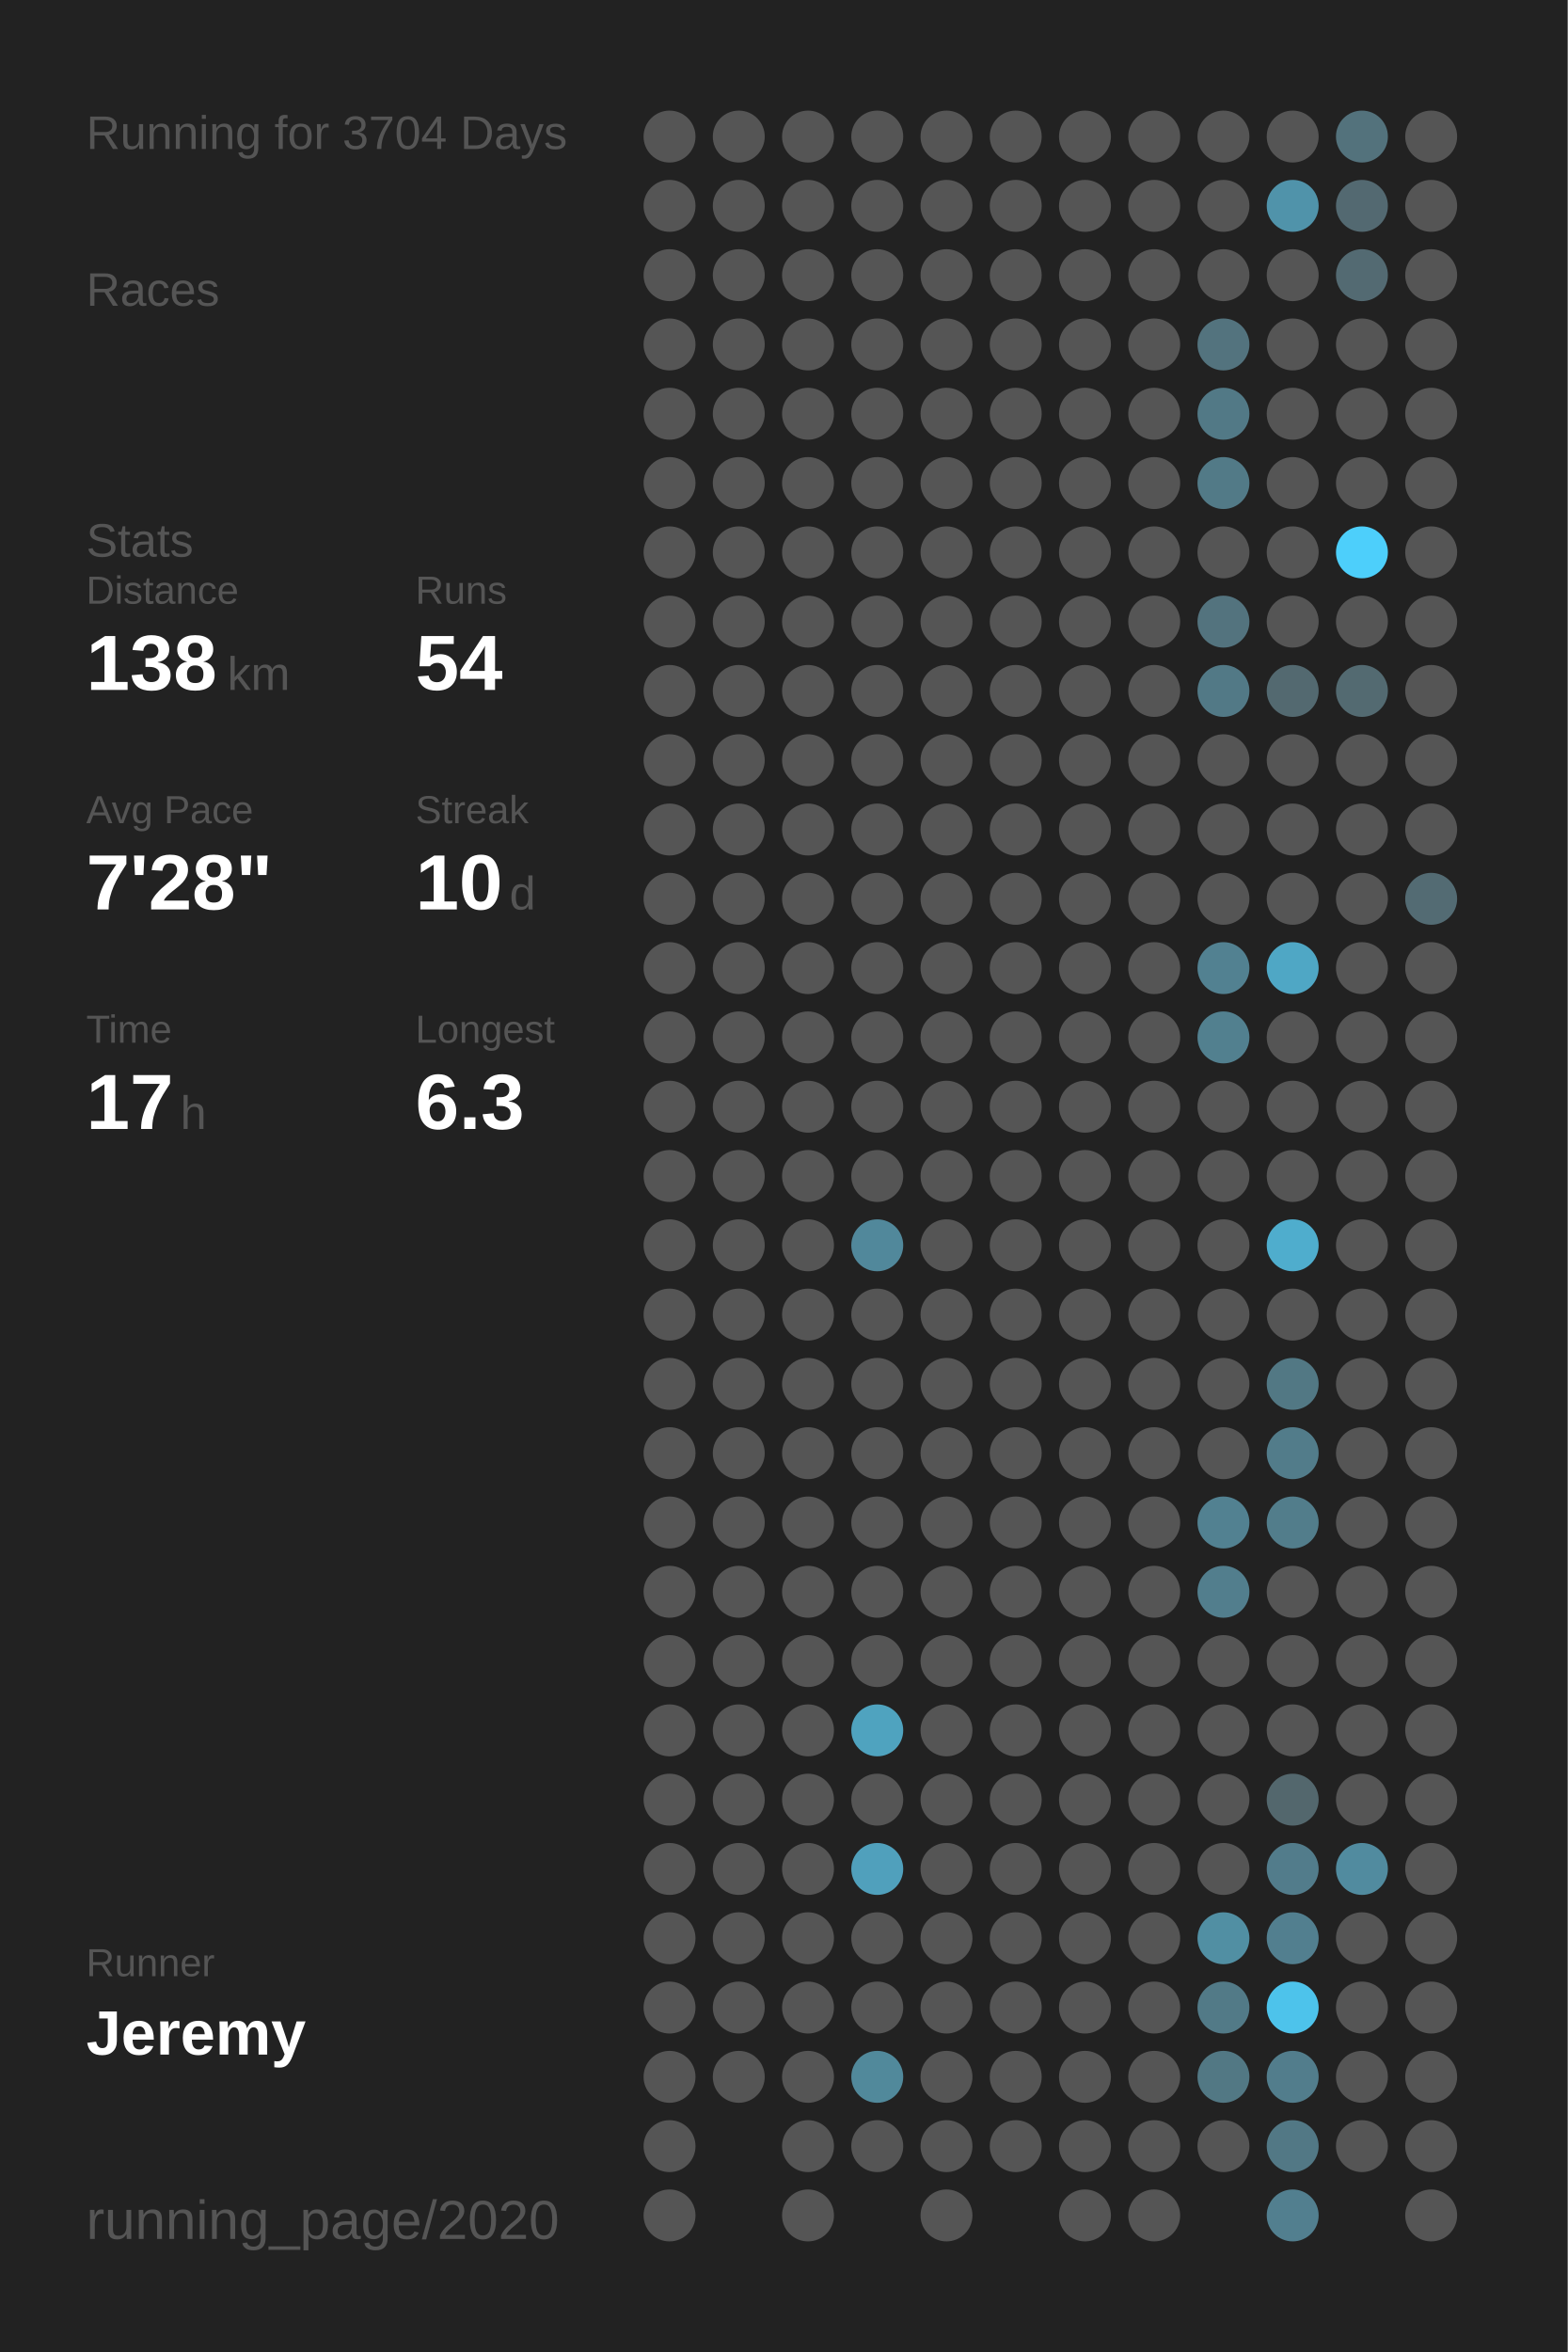
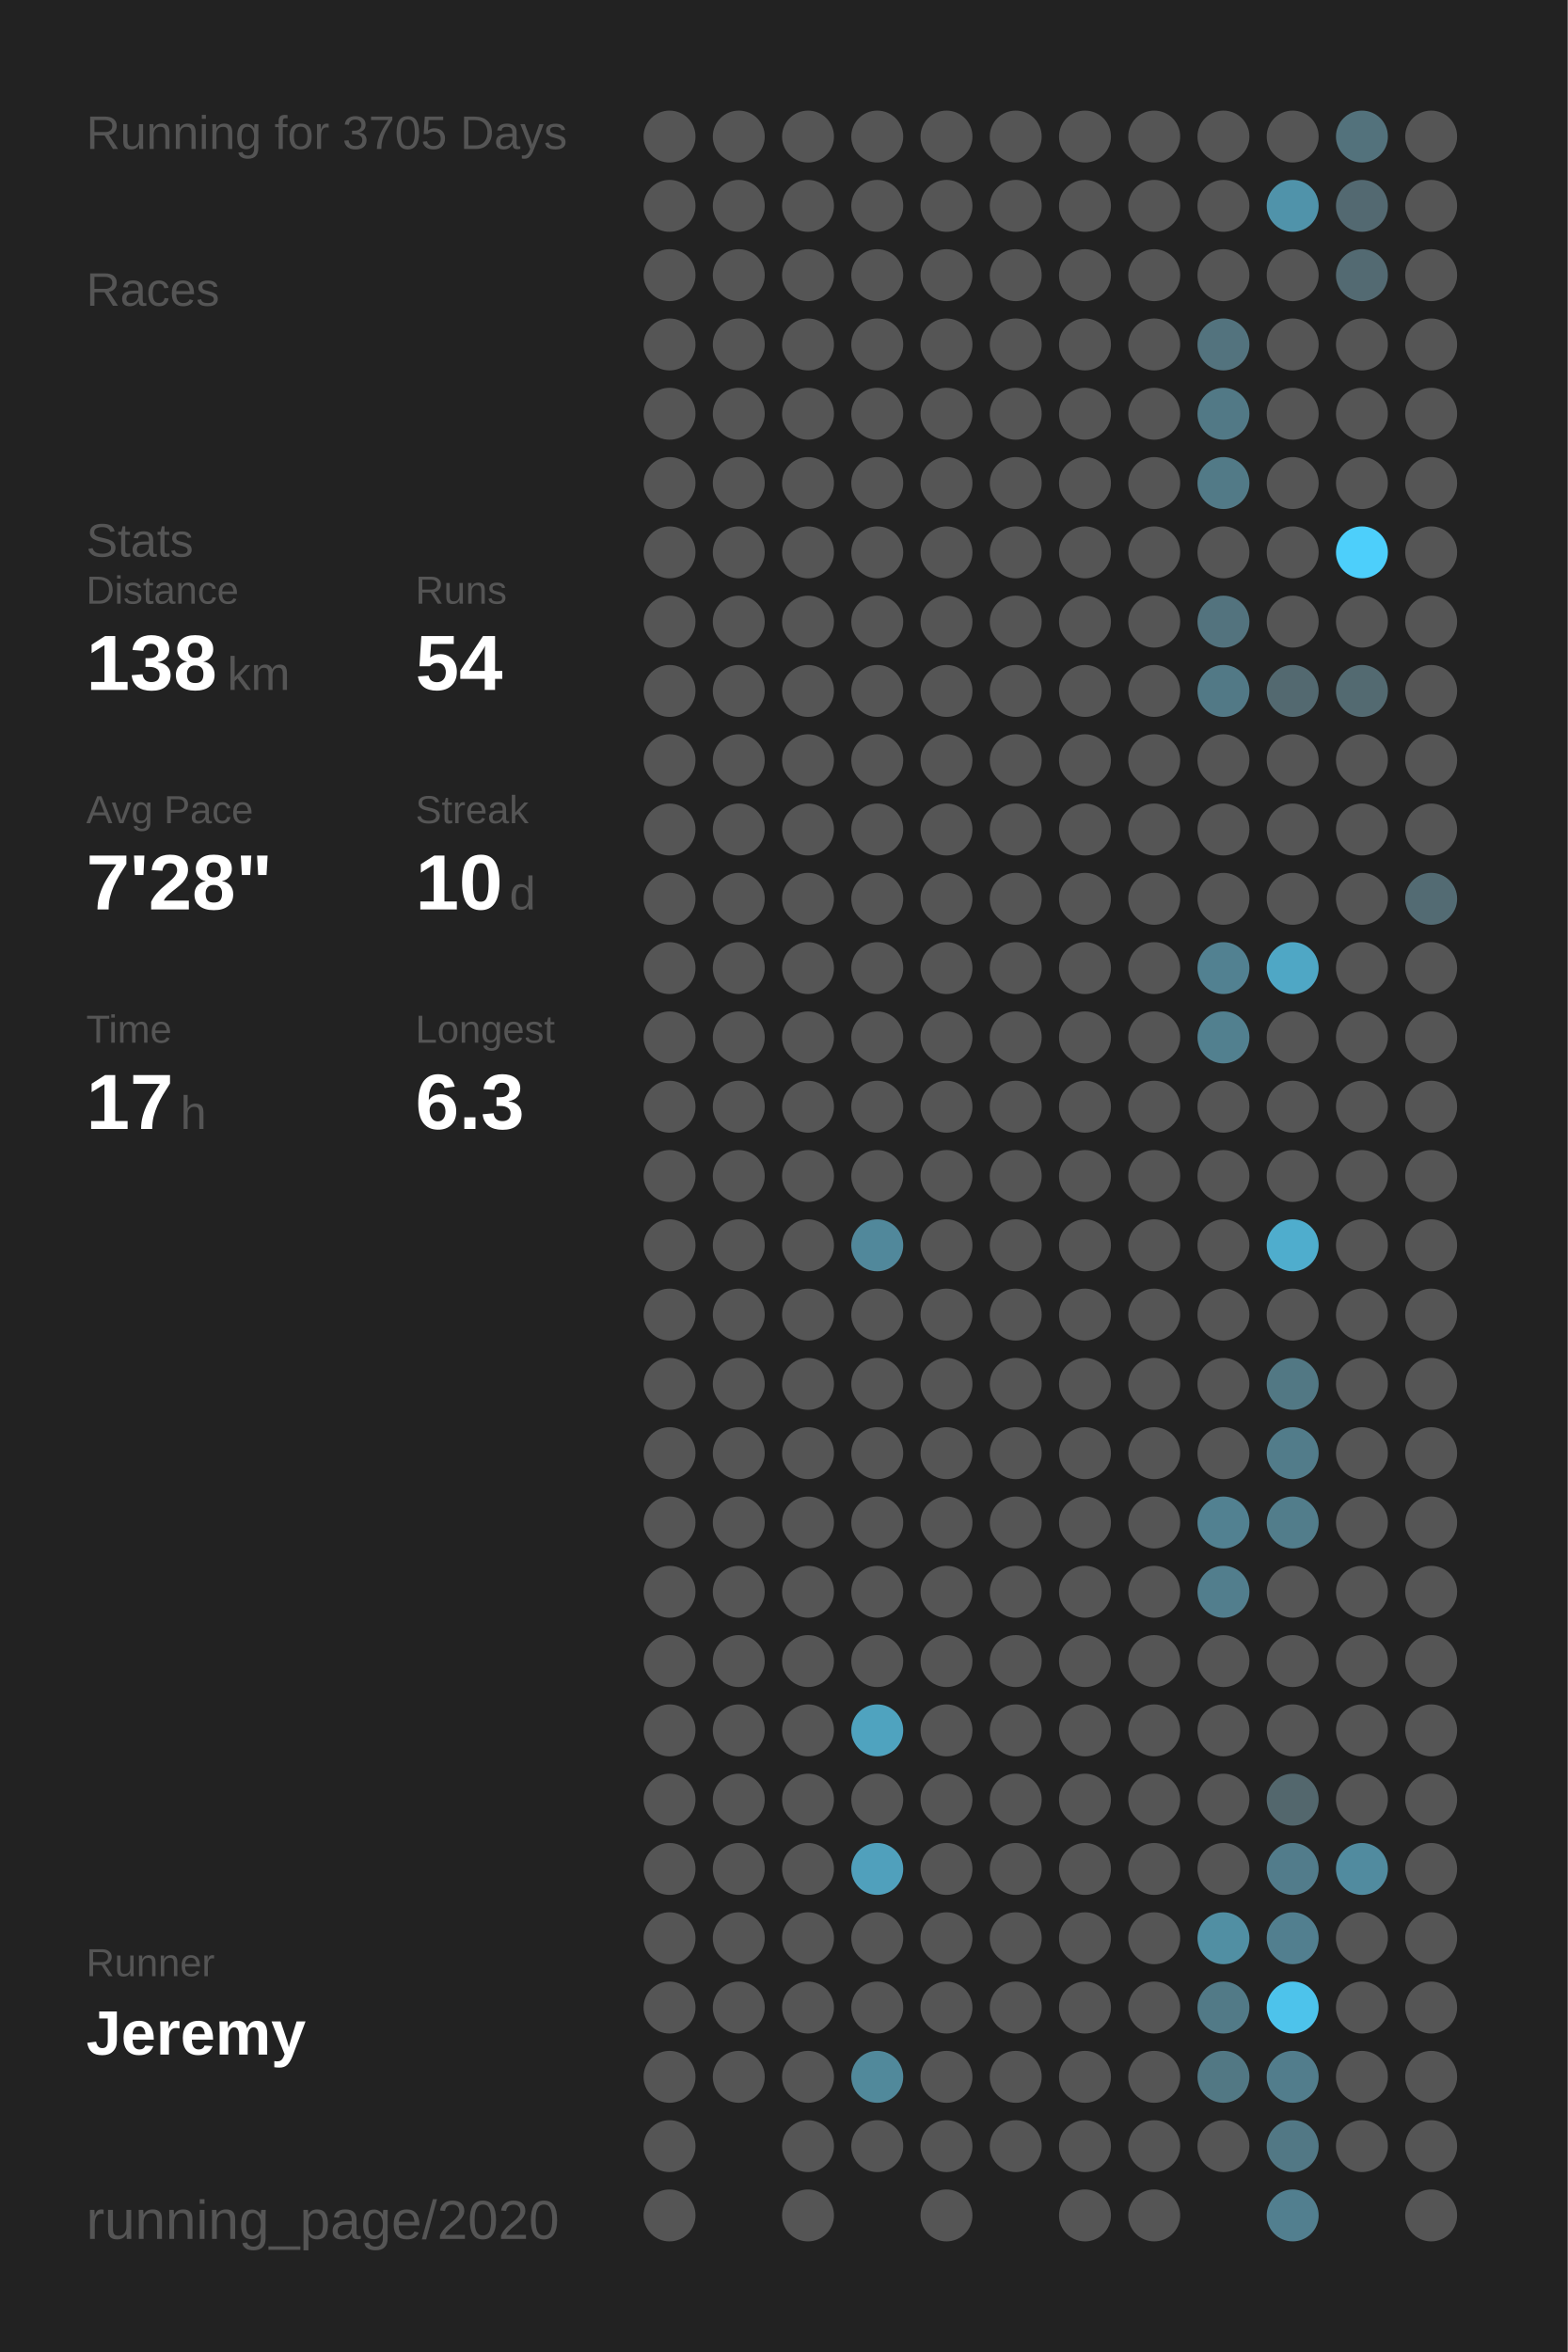
<svg xmlns="http://www.w3.org/2000/svg" baseProfile="full" height="300mm" version="1.1" viewBox="0,0,200,300" width="200mm">
  <defs />
  <rect fill="#222222" height="300" width="200" x="0" y="0" />
-   <text fill="#555555" style="font-size:6px; font-family:Arial;" x="11" y="19">Running for 3704 Days</text>
+   <text fill="#555555" style="font-size:6px; font-family:Arial;" x="11" y="19">Running for 3705 Days</text>
  <text fill="#555555" style="font-size:6px; font-family:Arial;" x="11" y="39">Races</text>
  <text fill="#555555" style="font-size:6px; font-family:Arial;" x="11" y="71">Stats</text>
  <text fill="#555555" style="font-size:5px; font-family:Arial;" x="11" y="77">Distance</text>
  <text fill="#FFFFFF" style="font-size:10px; font-family:Arial; font-weight:bold;" x="11" y="88">138</text>
  <text fill="#555555" style="font-size:6px; font-family:Arial;" x="29" y="88">km</text>
  <text fill="#555555" style="font-size:5px; font-family:Arial;" x="53" y="77">Runs</text>
  <text fill="#FFFFFF" style="font-size:10px; font-family:Arial; font-weight:bold;" x="53" y="88">54</text>
  <text fill="#555555" style="font-size:5px; font-family:Arial;" x="11" y="105">Avg Pace</text>
  <text fill="#FFFFFF" style="font-size:10px; font-family:Arial; font-weight:bold;" x="11" y="116">7'28"</text>
  <text fill="#555555" style="font-size:5px; font-family:Arial;" x="53" y="105">Streak</text>
  <text fill="#FFFFFF" style="font-size:10px; font-family:Arial; font-weight:bold;" x="53" y="116">10</text>
  <text fill="#555555" style="font-size:6px; font-family:Arial;" x="65" y="116">d</text>
  <text fill="#555555" style="font-size:5px; font-family:Arial;" x="11" y="133">Time</text>
  <text fill="#FFFFFF" style="font-size:10px; font-family:Arial; font-weight:bold;" x="11" y="144">17</text>
  <text fill="#555555" style="font-size:6px; font-family:Arial;" x="23" y="144">h</text>
  <text fill="#555555" style="font-size:5px; font-family:Arial;" x="53" y="133">Longest</text>
  <text fill="#FFFFFF" style="font-size:10px; font-family:Arial; font-weight:bold;" x="53" y="144">6.3</text>
  <text fill="#555555" style="font-size:5px; font-family:Arial;" x="11" y="252.065">Runner</text>
  <text fill="#FFFFFF" style="font-size:8px; font-family:Arial; font-weight:bold;" x="11" y="262.065">Jeremy</text>
  <text fill="#555555" style="font-size:7px; font-family:Arial;" x="11" y="285.581">running_page/2020</text>
  <circle cx="85.417" cy="17.419" fill="#555555" r="3.312" />
  <circle cx="85.417" cy="26.258" fill="#555555" r="3.312" />
  <circle cx="85.417" cy="35.097" fill="#555555" r="3.312" />
  <circle cx="85.417" cy="43.935" fill="#555555" r="3.312" />
  <circle cx="85.417" cy="52.774" fill="#555555" r="3.312" />
  <circle cx="85.417" cy="61.613" fill="#555555" r="3.312" />
  <circle cx="85.417" cy="70.452" fill="#555555" r="3.312" />
  <circle cx="85.417" cy="79.29" fill="#555555" r="3.312" />
  <circle cx="85.417" cy="88.129" fill="#555555" r="3.312" />
  <circle cx="85.417" cy="96.968" fill="#555555" r="3.312" />
  <circle cx="85.417" cy="105.806" fill="#555555" r="3.312" />
  <circle cx="85.417" cy="114.645" fill="#555555" r="3.312" />
  <circle cx="85.417" cy="123.484" fill="#555555" r="3.312" />
  <circle cx="85.417" cy="132.323" fill="#555555" r="3.312" />
  <circle cx="85.417" cy="141.161" fill="#555555" r="3.312" />
  <circle cx="85.417" cy="150" fill="#555555" r="3.312" />
  <circle cx="85.417" cy="158.839" fill="#555555" r="3.312" />
  <circle cx="85.417" cy="167.677" fill="#555555" r="3.312" />
  <circle cx="85.417" cy="176.516" fill="#555555" r="3.312" />
  <circle cx="85.417" cy="185.355" fill="#555555" r="3.312" />
  <circle cx="85.417" cy="194.194" fill="#555555" r="3.312" />
  <circle cx="85.417" cy="203.032" fill="#555555" r="3.312" />
  <circle cx="85.417" cy="211.871" fill="#555555" r="3.312" />
  <circle cx="85.417" cy="220.71" fill="#555555" r="3.312" />
  <circle cx="85.417" cy="229.548" fill="#555555" r="3.312" />
  <circle cx="85.417" cy="238.387" fill="#555555" r="3.312" />
  <circle cx="85.417" cy="247.226" fill="#555555" r="3.312" />
  <circle cx="85.417" cy="256.065" fill="#555555" r="3.312" />
  <circle cx="85.417" cy="264.903" fill="#555555" r="3.312" />
  <circle cx="85.417" cy="273.742" fill="#555555" r="3.312" />
  <circle cx="85.417" cy="282.581" fill="#555555" r="3.312" />
  <circle cx="94.25" cy="17.419" fill="#555555" r="3.312" />
  <circle cx="94.25" cy="26.258" fill="#555555" r="3.312" />
  <circle cx="94.25" cy="35.097" fill="#555555" r="3.312" />
  <circle cx="94.25" cy="43.935" fill="#555555" r="3.312" />
  <circle cx="94.25" cy="52.774" fill="#555555" r="3.312" />
  <circle cx="94.25" cy="61.613" fill="#555555" r="3.312" />
  <circle cx="94.25" cy="70.452" fill="#555555" r="3.312" />
  <circle cx="94.25" cy="79.29" fill="#555555" r="3.312" />
  <circle cx="94.25" cy="88.129" fill="#555555" r="3.312" />
  <circle cx="94.25" cy="96.968" fill="#555555" r="3.312" />
  <circle cx="94.25" cy="105.806" fill="#555555" r="3.312" />
  <circle cx="94.25" cy="114.645" fill="#555555" r="3.312" />
  <circle cx="94.25" cy="123.484" fill="#555555" r="3.312" />
  <circle cx="94.25" cy="132.323" fill="#555555" r="3.312" />
  <circle cx="94.25" cy="141.161" fill="#555555" r="3.312" />
  <circle cx="94.25" cy="150" fill="#555555" r="3.312" />
  <circle cx="94.25" cy="158.839" fill="#555555" r="3.312" />
  <circle cx="94.25" cy="167.677" fill="#555555" r="3.312" />
  <circle cx="94.25" cy="176.516" fill="#555555" r="3.312" />
  <circle cx="94.25" cy="185.355" fill="#555555" r="3.312" />
  <circle cx="94.25" cy="194.194" fill="#555555" r="3.312" />
  <circle cx="94.25" cy="203.032" fill="#555555" r="3.312" />
  <circle cx="94.25" cy="211.871" fill="#555555" r="3.312" />
  <circle cx="94.25" cy="220.71" fill="#555555" r="3.312" />
  <circle cx="94.25" cy="229.548" fill="#555555" r="3.312" />
  <circle cx="94.25" cy="238.387" fill="#555555" r="3.312" />
  <circle cx="94.25" cy="247.226" fill="#555555" r="3.312" />
  <circle cx="94.25" cy="256.065" fill="#555555" r="3.312" />
  <circle cx="94.25" cy="264.903" fill="#555555" r="3.312" />
  <circle cx="103.083" cy="17.419" fill="#555555" r="3.312" />
  <circle cx="103.083" cy="26.258" fill="#555555" r="3.312" />
  <circle cx="103.083" cy="35.097" fill="#555555" r="3.312" />
  <circle cx="103.083" cy="43.935" fill="#555555" r="3.312" />
  <circle cx="103.083" cy="52.774" fill="#555555" r="3.312" />
  <circle cx="103.083" cy="61.613" fill="#555555" r="3.312" />
  <circle cx="103.083" cy="70.452" fill="#555555" r="3.312" />
  <circle cx="103.083" cy="79.29" fill="#555555" r="3.312" />
  <circle cx="103.083" cy="88.129" fill="#555555" r="3.312" />
  <circle cx="103.083" cy="96.968" fill="#555555" r="3.312" />
  <circle cx="103.083" cy="105.806" fill="#555555" r="3.312" />
  <circle cx="103.083" cy="114.645" fill="#555555" r="3.312" />
  <circle cx="103.083" cy="123.484" fill="#555555" r="3.312" />
  <circle cx="103.083" cy="132.323" fill="#555555" r="3.312" />
  <circle cx="103.083" cy="141.161" fill="#555555" r="3.312" />
  <circle cx="103.083" cy="150" fill="#555555" r="3.312" />
  <circle cx="103.083" cy="158.839" fill="#555555" r="3.312" />
  <circle cx="103.083" cy="167.677" fill="#555555" r="3.312" />
  <circle cx="103.083" cy="176.516" fill="#555555" r="3.312" />
  <circle cx="103.083" cy="185.355" fill="#555555" r="3.312" />
  <circle cx="103.083" cy="194.194" fill="#555555" r="3.312" />
  <circle cx="103.083" cy="203.032" fill="#555555" r="3.312" />
  <circle cx="103.083" cy="211.871" fill="#555555" r="3.312" />
  <circle cx="103.083" cy="220.71" fill="#555555" r="3.312" />
  <circle cx="103.083" cy="229.548" fill="#555555" r="3.312" />
  <circle cx="103.083" cy="238.387" fill="#555555" r="3.312" />
  <circle cx="103.083" cy="247.226" fill="#555555" r="3.312" />
  <circle cx="103.083" cy="256.065" fill="#555555" r="3.312" />
  <circle cx="103.083" cy="264.903" fill="#555555" r="3.312" />
  <circle cx="103.083" cy="273.742" fill="#555555" r="3.312" />
  <circle cx="103.083" cy="282.581" fill="#555555" r="3.312" />
  <circle cx="111.917" cy="17.419" fill="#555555" r="3.312" />
  <circle cx="111.917" cy="26.258" fill="#555555" r="3.312" />
  <circle cx="111.917" cy="35.097" fill="#555555" r="3.312" />
  <circle cx="111.917" cy="43.935" fill="#555555" r="3.312" />
  <circle cx="111.917" cy="52.774" fill="#555555" r="3.312" />
  <circle cx="111.917" cy="61.613" fill="#555555" r="3.312" />
  <circle cx="111.917" cy="70.452" fill="#555555" r="3.312" />
  <circle cx="111.917" cy="79.29" fill="#555555" r="3.312" />
  <circle cx="111.917" cy="88.129" fill="#555555" r="3.312" />
  <circle cx="111.917" cy="96.968" fill="#555555" r="3.312" />
  <circle cx="111.917" cy="105.806" fill="#555555" r="3.312" />
  <circle cx="111.917" cy="114.645" fill="#555555" r="3.312" />
  <circle cx="111.917" cy="123.484" fill="#555555" r="3.312" />
  <circle cx="111.917" cy="132.323" fill="#555555" r="3.312" />
  <circle cx="111.917" cy="141.161" fill="#555555" r="3.312" />
  <circle cx="111.917" cy="150" fill="#555555" r="3.312" />
  <circle cx="111.917" cy="158.839" fill="#51889b" r="3.312" />
  <circle cx="111.917" cy="167.677" fill="#555555" r="3.312" />
  <circle cx="111.917" cy="176.516" fill="#555555" r="3.312" />
  <circle cx="111.917" cy="185.355" fill="#555555" r="3.312" />
  <circle cx="111.917" cy="194.194" fill="#555555" r="3.312" />
  <circle cx="111.917" cy="203.032" fill="#555555" r="3.312" />
  <circle cx="111.917" cy="211.871" fill="#555555" r="3.312" />
  <circle cx="111.917" cy="220.71" fill="#4fa3bf" r="3.312" />
  <circle cx="111.917" cy="229.548" fill="#555555" r="3.312" />
  <circle cx="111.917" cy="238.387" fill="#50a0bc" r="3.312" />
  <circle cx="111.917" cy="247.226" fill="#555555" r="3.312" />
  <circle cx="111.917" cy="256.065" fill="#555555" r="3.312" />
  <circle cx="111.917" cy="264.903" fill="#51899b" r="3.312" />
  <circle cx="111.917" cy="273.742" fill="#555555" r="3.312" />
  <circle cx="120.75" cy="17.419" fill="#555555" r="3.312" />
  <circle cx="120.75" cy="26.258" fill="#555555" r="3.312" />
  <circle cx="120.75" cy="35.097" fill="#555555" r="3.312" />
  <circle cx="120.75" cy="43.935" fill="#555555" r="3.312" />
  <circle cx="120.75" cy="52.774" fill="#555555" r="3.312" />
  <circle cx="120.75" cy="61.613" fill="#555555" r="3.312" />
  <circle cx="120.75" cy="70.452" fill="#555555" r="3.312" />
  <circle cx="120.75" cy="79.29" fill="#555555" r="3.312" />
  <circle cx="120.75" cy="88.129" fill="#555555" r="3.312" />
  <circle cx="120.75" cy="96.968" fill="#555555" r="3.312" />
  <circle cx="120.75" cy="105.806" fill="#555555" r="3.312" />
  <circle cx="120.75" cy="114.645" fill="#555555" r="3.312" />
  <circle cx="120.75" cy="123.484" fill="#555555" r="3.312" />
  <circle cx="120.75" cy="132.323" fill="#555555" r="3.312" />
  <circle cx="120.75" cy="141.161" fill="#555555" r="3.312" />
  <circle cx="120.75" cy="150" fill="#555555" r="3.312" />
  <circle cx="120.75" cy="158.839" fill="#555555" r="3.312" />
  <circle cx="120.75" cy="167.677" fill="#555555" r="3.312" />
  <circle cx="120.75" cy="176.516" fill="#555555" r="3.312" />
  <circle cx="120.75" cy="185.355" fill="#555555" r="3.312" />
  <circle cx="120.75" cy="194.194" fill="#555555" r="3.312" />
  <circle cx="120.75" cy="203.032" fill="#555555" r="3.312" />
  <circle cx="120.75" cy="211.871" fill="#555555" r="3.312" />
  <circle cx="120.75" cy="220.71" fill="#555555" r="3.312" />
  <circle cx="120.75" cy="229.548" fill="#555555" r="3.312" />
  <circle cx="120.75" cy="238.387" fill="#555555" r="3.312" />
  <circle cx="120.75" cy="247.226" fill="#555555" r="3.312" />
  <circle cx="120.75" cy="256.065" fill="#555555" r="3.312" />
  <circle cx="120.75" cy="264.903" fill="#555555" r="3.312" />
  <circle cx="120.75" cy="273.742" fill="#555555" r="3.312" />
  <circle cx="120.75" cy="282.581" fill="#555555" r="3.312" />
  <circle cx="129.583" cy="17.419" fill="#555555" r="3.312" />
  <circle cx="129.583" cy="26.258" fill="#555555" r="3.312" />
  <circle cx="129.583" cy="35.097" fill="#555555" r="3.312" />
  <circle cx="129.583" cy="43.935" fill="#555555" r="3.312" />
  <circle cx="129.583" cy="52.774" fill="#555555" r="3.312" />
  <circle cx="129.583" cy="61.613" fill="#555555" r="3.312" />
  <circle cx="129.583" cy="70.452" fill="#555555" r="3.312" />
  <circle cx="129.583" cy="79.29" fill="#555555" r="3.312" />
  <circle cx="129.583" cy="88.129" fill="#555555" r="3.312" />
  <circle cx="129.583" cy="96.968" fill="#555555" r="3.312" />
  <circle cx="129.583" cy="105.806" fill="#555555" r="3.312" />
  <circle cx="129.583" cy="114.645" fill="#555555" r="3.312" />
  <circle cx="129.583" cy="123.484" fill="#555555" r="3.312" />
  <circle cx="129.583" cy="132.323" fill="#555555" r="3.312" />
  <circle cx="129.583" cy="141.161" fill="#555555" r="3.312" />
  <circle cx="129.583" cy="150" fill="#555555" r="3.312" />
  <circle cx="129.583" cy="158.839" fill="#555555" r="3.312" />
  <circle cx="129.583" cy="167.677" fill="#555555" r="3.312" />
  <circle cx="129.583" cy="176.516" fill="#555555" r="3.312" />
  <circle cx="129.583" cy="185.355" fill="#555555" r="3.312" />
  <circle cx="129.583" cy="194.194" fill="#555555" r="3.312" />
  <circle cx="129.583" cy="203.032" fill="#555555" r="3.312" />
  <circle cx="129.583" cy="211.871" fill="#555555" r="3.312" />
  <circle cx="129.583" cy="220.71" fill="#555555" r="3.312" />
  <circle cx="129.583" cy="229.548" fill="#555555" r="3.312" />
  <circle cx="129.583" cy="238.387" fill="#555555" r="3.312" />
  <circle cx="129.583" cy="247.226" fill="#555555" r="3.312" />
  <circle cx="129.583" cy="256.065" fill="#555555" r="3.312" />
  <circle cx="129.583" cy="264.903" fill="#555555" r="3.312" />
  <circle cx="129.583" cy="273.742" fill="#555555" r="3.312" />
  <circle cx="138.417" cy="17.419" fill="#555555" r="3.312" />
  <circle cx="138.417" cy="26.258" fill="#555555" r="3.312" />
  <circle cx="138.417" cy="35.097" fill="#555555" r="3.312" />
  <circle cx="138.417" cy="43.935" fill="#555555" r="3.312" />
  <circle cx="138.417" cy="52.774" fill="#555555" r="3.312" />
  <circle cx="138.417" cy="61.613" fill="#555555" r="3.312" />
  <circle cx="138.417" cy="70.452" fill="#555555" r="3.312" />
  <circle cx="138.417" cy="79.29" fill="#555555" r="3.312" />
  <circle cx="138.417" cy="88.129" fill="#555555" r="3.312" />
  <circle cx="138.417" cy="96.968" fill="#555555" r="3.312" />
  <circle cx="138.417" cy="105.806" fill="#555555" r="3.312" />
  <circle cx="138.417" cy="114.645" fill="#555555" r="3.312" />
  <circle cx="138.417" cy="123.484" fill="#555555" r="3.312" />
  <circle cx="138.417" cy="132.323" fill="#555555" r="3.312" />
  <circle cx="138.417" cy="141.161" fill="#555555" r="3.312" />
  <circle cx="138.417" cy="150" fill="#555555" r="3.312" />
  <circle cx="138.417" cy="158.839" fill="#555555" r="3.312" />
  <circle cx="138.417" cy="167.677" fill="#555555" r="3.312" />
  <circle cx="138.417" cy="176.516" fill="#555555" r="3.312" />
  <circle cx="138.417" cy="185.355" fill="#555555" r="3.312" />
  <circle cx="138.417" cy="194.194" fill="#555555" r="3.312" />
  <circle cx="138.417" cy="203.032" fill="#555555" r="3.312" />
  <circle cx="138.417" cy="211.871" fill="#555555" r="3.312" />
  <circle cx="138.417" cy="220.71" fill="#555555" r="3.312" />
  <circle cx="138.417" cy="229.548" fill="#555555" r="3.312" />
  <circle cx="138.417" cy="238.387" fill="#555555" r="3.312" />
  <circle cx="138.417" cy="247.226" fill="#555555" r="3.312" />
  <circle cx="138.417" cy="256.065" fill="#555555" r="3.312" />
  <circle cx="138.417" cy="264.903" fill="#555555" r="3.312" />
  <circle cx="138.417" cy="273.742" fill="#555555" r="3.312" />
  <circle cx="138.417" cy="282.581" fill="#555555" r="3.312" />
  <circle cx="147.25" cy="17.419" fill="#555555" r="3.312" />
  <circle cx="147.25" cy="26.258" fill="#555555" r="3.312" />
  <circle cx="147.25" cy="35.097" fill="#555555" r="3.312" />
  <circle cx="147.25" cy="43.935" fill="#555555" r="3.312" />
  <circle cx="147.25" cy="52.774" fill="#555555" r="3.312" />
  <circle cx="147.25" cy="61.613" fill="#555555" r="3.312" />
  <circle cx="147.25" cy="70.452" fill="#555555" r="3.312" />
  <circle cx="147.25" cy="79.29" fill="#555555" r="3.312" />
  <circle cx="147.25" cy="88.129" fill="#555555" r="3.312" />
  <circle cx="147.25" cy="96.968" fill="#555555" r="3.312" />
  <circle cx="147.25" cy="105.806" fill="#555555" r="3.312" />
  <circle cx="147.25" cy="114.645" fill="#555555" r="3.312" />
  <circle cx="147.25" cy="123.484" fill="#555555" r="3.312" />
  <circle cx="147.25" cy="132.323" fill="#555555" r="3.312" />
  <circle cx="147.25" cy="141.161" fill="#555555" r="3.312" />
  <circle cx="147.25" cy="150" fill="#555555" r="3.312" />
  <circle cx="147.25" cy="158.839" fill="#555555" r="3.312" />
  <circle cx="147.25" cy="167.677" fill="#555555" r="3.312" />
  <circle cx="147.25" cy="176.516" fill="#555555" r="3.312" />
  <circle cx="147.25" cy="185.355" fill="#555555" r="3.312" />
  <circle cx="147.25" cy="194.194" fill="#555555" r="3.312" />
  <circle cx="147.25" cy="203.032" fill="#555555" r="3.312" />
  <circle cx="147.25" cy="211.871" fill="#555555" r="3.312" />
  <circle cx="147.25" cy="220.71" fill="#555555" r="3.312" />
  <circle cx="147.25" cy="229.548" fill="#555555" r="3.312" />
  <circle cx="147.25" cy="238.387" fill="#555555" r="3.312" />
  <circle cx="147.25" cy="247.226" fill="#555555" r="3.312" />
  <circle cx="147.25" cy="256.065" fill="#555555" r="3.312" />
  <circle cx="147.25" cy="264.903" fill="#555555" r="3.312" />
  <circle cx="147.25" cy="273.742" fill="#555555" r="3.312" />
  <circle cx="147.25" cy="282.581" fill="#555555" r="3.312" />
  <circle cx="156.083" cy="17.419" fill="#555555" r="3.312" />
  <circle cx="156.083" cy="26.258" fill="#555555" r="3.312" />
  <circle cx="156.083" cy="35.097" fill="#555555" r="3.312" />
  <circle cx="156.083" cy="43.935" fill="#53737e" r="3.312" />
  <circle cx="156.083" cy="52.774" fill="#527986" r="3.312" />
  <circle cx="156.083" cy="61.613" fill="#527a87" r="3.312" />
  <circle cx="156.083" cy="70.452" fill="#555555" r="3.312" />
  <circle cx="156.083" cy="79.29" fill="#53737e" r="3.312" />
  <circle cx="156.083" cy="88.129" fill="#527986" r="3.312" />
  <circle cx="156.083" cy="96.968" fill="#555555" r="3.312" />
  <circle cx="156.083" cy="105.806" fill="#555555" r="3.312" />
  <circle cx="156.083" cy="114.645" fill="#555555" r="3.312" />
  <circle cx="156.083" cy="123.484" fill="#528191" r="3.312" />
  <circle cx="156.083" cy="132.323" fill="#52808f" r="3.312" />
  <circle cx="156.083" cy="141.161" fill="#555555" r="3.312" />
  <circle cx="156.083" cy="150" fill="#555555" r="3.312" />
  <circle cx="156.083" cy="158.839" fill="#555555" r="3.312" />
  <circle cx="156.083" cy="167.677" fill="#555555" r="3.312" />
  <circle cx="156.083" cy="176.516" fill="#555555" r="3.312" />
  <circle cx="156.083" cy="185.355" fill="#555555" r="3.312" />
  <circle cx="156.083" cy="194.194" fill="#528191" r="3.312" />
  <circle cx="156.083" cy="203.032" fill="#527e8d" r="3.312" />
  <circle cx="156.083" cy="211.871" fill="#555555" r="3.312" />
  <circle cx="156.083" cy="220.71" fill="#555555" r="3.312" />
  <circle cx="156.083" cy="229.548" fill="#555555" r="3.312" />
  <circle cx="156.083" cy="238.387" fill="#555555" r="3.312" />
  <circle cx="156.083" cy="247.226" fill="#518fa3" r="3.312" />
  <circle cx="156.083" cy="256.065" fill="#527a87" r="3.312" />
  <circle cx="156.083" cy="264.903" fill="#527884" r="3.312" />
  <circle cx="156.083" cy="273.742" fill="#555555" r="3.312" />
  <circle cx="164.917" cy="17.419" fill="#555555" r="3.312" />
  <circle cx="164.917" cy="26.258" fill="#5093aa" r="3.312" />
  <circle cx="164.917" cy="35.097" fill="#555555" r="3.312" />
  <circle cx="164.917" cy="43.935" fill="#555555" r="3.312" />
  <circle cx="164.917" cy="52.774" fill="#555555" r="3.312" />
  <circle cx="164.917" cy="61.613" fill="#555555" r="3.312" />
  <circle cx="164.917" cy="70.452" fill="#555555" r="3.312" />
  <circle cx="164.917" cy="79.29" fill="#555555" r="3.312" />
  <circle cx="164.917" cy="88.129" fill="#536970" r="3.312" />
  <circle cx="164.917" cy="96.968" fill="#555555" r="3.312" />
  <circle cx="164.917" cy="105.806" fill="#555555" r="3.312" />
  <circle cx="164.917" cy="114.645" fill="#555555" r="3.312" />
  <circle cx="164.917" cy="123.484" fill="#4fa7c5" r="3.312" />
  <circle cx="164.917" cy="132.323" fill="#555555" r="3.312" />
  <circle cx="164.917" cy="141.161" fill="#555555" r="3.312" />
  <circle cx="164.917" cy="150" fill="#555555" r="3.312" />
  <circle cx="164.917" cy="158.839" fill="#4fadcd" r="3.312" />
  <circle cx="164.917" cy="167.677" fill="#555555" r="3.312" />
  <circle cx="164.917" cy="176.516" fill="#527884" r="3.312" />
  <circle cx="164.917" cy="185.355" fill="#527c8a" r="3.312" />
  <circle cx="164.917" cy="194.194" fill="#527d8b" r="3.312" />
  <circle cx="164.917" cy="203.032" fill="#555555" r="3.312" />
  <circle cx="164.917" cy="211.871" fill="#555555" r="3.312" />
  <circle cx="164.917" cy="220.71" fill="#555555" r="3.312" />
  <circle cx="164.917" cy="229.548" fill="#53676d" r="3.312" />
  <circle cx="164.917" cy="238.387" fill="#527c8b" r="3.312" />
  <circle cx="164.917" cy="247.226" fill="#527f8f" r="3.312" />
  <circle cx="164.917" cy="256.065" fill="#4dc3eb" r="3.312" />
  <circle cx="164.917" cy="264.903" fill="#527d8c" r="3.312" />
  <circle cx="164.917" cy="273.742" fill="#527885" r="3.312" />
  <circle cx="164.917" cy="282.581" fill="#527f8f" r="3.312" />
  <circle cx="173.75" cy="17.419" fill="#53727c" r="3.312" />
  <circle cx="173.75" cy="26.258" fill="#536971" r="3.312" />
  <circle cx="173.75" cy="35.097" fill="#536a72" r="3.312" />
  <circle cx="173.75" cy="43.935" fill="#555555" r="3.312" />
  <circle cx="173.75" cy="52.774" fill="#555555" r="3.312" />
  <circle cx="173.75" cy="61.613" fill="#555555" r="3.312" />
  <circle cx="173.75" cy="70.452" fill="#4dcffb" r="3.312" />
  <circle cx="173.75" cy="79.29" fill="#555555" r="3.312" />
  <circle cx="173.75" cy="88.129" fill="#536a71" r="3.312" />
  <circle cx="173.75" cy="96.968" fill="#555555" r="3.312" />
  <circle cx="173.75" cy="105.806" fill="#555555" r="3.312" />
  <circle cx="173.75" cy="114.645" fill="#555555" r="3.312" />
  <circle cx="173.75" cy="123.484" fill="#555555" r="3.312" />
  <circle cx="173.75" cy="132.323" fill="#555555" r="3.312" />
  <circle cx="173.75" cy="141.161" fill="#555555" r="3.312" />
  <circle cx="173.75" cy="150" fill="#555555" r="3.312" />
  <circle cx="173.75" cy="158.839" fill="#555555" r="3.312" />
  <circle cx="173.75" cy="167.677" fill="#555555" r="3.312" />
  <circle cx="173.75" cy="176.516" fill="#555555" r="3.312" />
  <circle cx="173.75" cy="185.355" fill="#555555" r="3.312" />
  <circle cx="173.75" cy="194.194" fill="#555555" r="3.312" />
  <circle cx="173.75" cy="203.032" fill="#555555" r="3.312" />
  <circle cx="173.75" cy="211.871" fill="#555555" r="3.312" />
  <circle cx="173.75" cy="220.71" fill="#555555" r="3.312" />
  <circle cx="173.75" cy="229.548" fill="#555555" r="3.312" />
  <circle cx="173.75" cy="238.387" fill="#518b9f" r="3.312" />
  <circle cx="173.75" cy="247.226" fill="#555555" r="3.312" />
  <circle cx="173.75" cy="256.065" fill="#555555" r="3.312" />
  <circle cx="173.75" cy="264.903" fill="#555555" r="3.312" />
  <circle cx="173.75" cy="273.742" fill="#555555" r="3.312" />
  <circle cx="182.583" cy="17.419" fill="#555555" r="3.312" />
  <circle cx="182.583" cy="26.258" fill="#555555" r="3.312" />
  <circle cx="182.583" cy="35.097" fill="#555555" r="3.312" />
  <circle cx="182.583" cy="43.935" fill="#555555" r="3.312" />
  <circle cx="182.583" cy="52.774" fill="#555555" r="3.312" />
  <circle cx="182.583" cy="61.613" fill="#555555" r="3.312" />
  <circle cx="182.583" cy="70.452" fill="#555555" r="3.312" />
  <circle cx="182.583" cy="79.29" fill="#555555" r="3.312" />
  <circle cx="182.583" cy="88.129" fill="#555555" r="3.312" />
  <circle cx="182.583" cy="96.968" fill="#555555" r="3.312" />
  <circle cx="182.583" cy="105.806" fill="#555555" r="3.312" />
  <circle cx="182.583" cy="114.645" fill="#536b73" r="3.312" />
  <circle cx="182.583" cy="123.484" fill="#555555" r="3.312" />
  <circle cx="182.583" cy="132.323" fill="#555555" r="3.312" />
  <circle cx="182.583" cy="141.161" fill="#555555" r="3.312" />
  <circle cx="182.583" cy="150" fill="#555555" r="3.312" />
  <circle cx="182.583" cy="158.839" fill="#555555" r="3.312" />
  <circle cx="182.583" cy="167.677" fill="#555555" r="3.312" />
  <circle cx="182.583" cy="176.516" fill="#555555" r="3.312" />
  <circle cx="182.583" cy="185.355" fill="#555555" r="3.312" />
  <circle cx="182.583" cy="194.194" fill="#555555" r="3.312" />
  <circle cx="182.583" cy="203.032" fill="#555555" r="3.312" />
  <circle cx="182.583" cy="211.871" fill="#555555" r="3.312" />
  <circle cx="182.583" cy="220.71" fill="#555555" r="3.312" />
  <circle cx="182.583" cy="229.548" fill="#555555" r="3.312" />
  <circle cx="182.583" cy="238.387" fill="#555555" r="3.312" />
  <circle cx="182.583" cy="247.226" fill="#555555" r="3.312" />
  <circle cx="182.583" cy="256.065" fill="#555555" r="3.312" />
  <circle cx="182.583" cy="264.903" fill="#555555" r="3.312" />
  <circle cx="182.583" cy="273.742" fill="#555555" r="3.312" />
  <circle cx="182.583" cy="282.581" fill="#555555" r="3.312" />
</svg>
